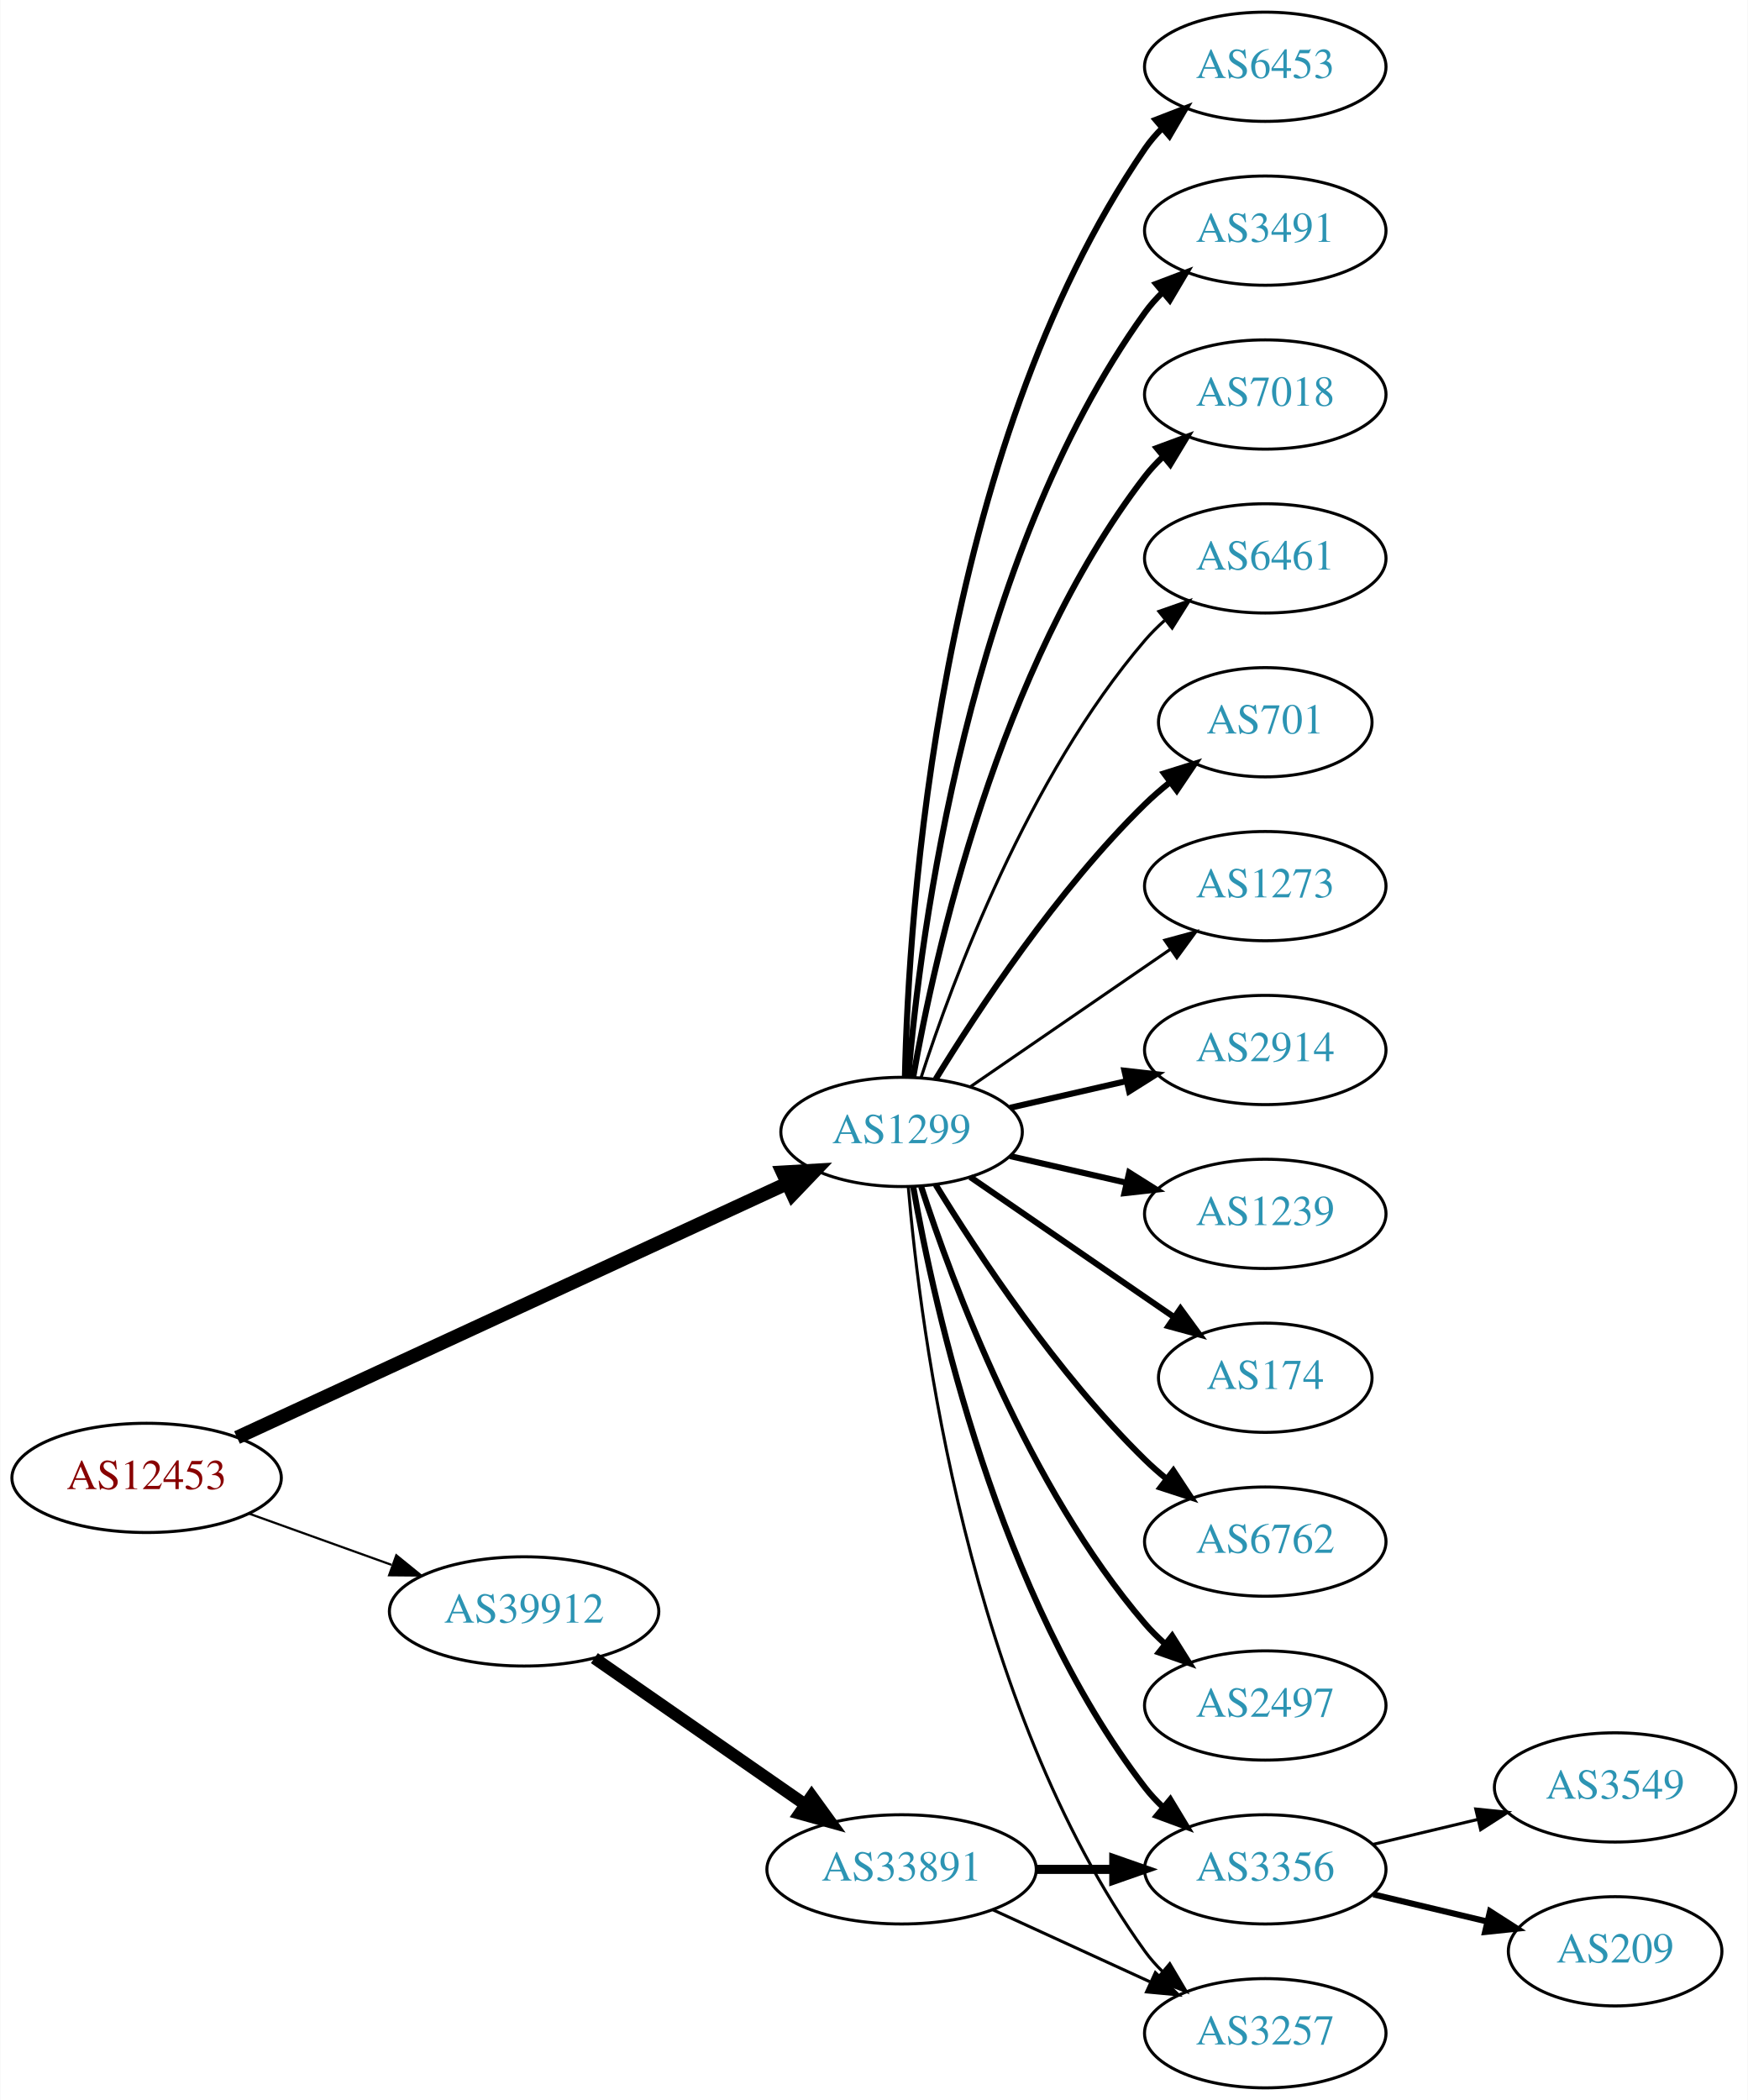
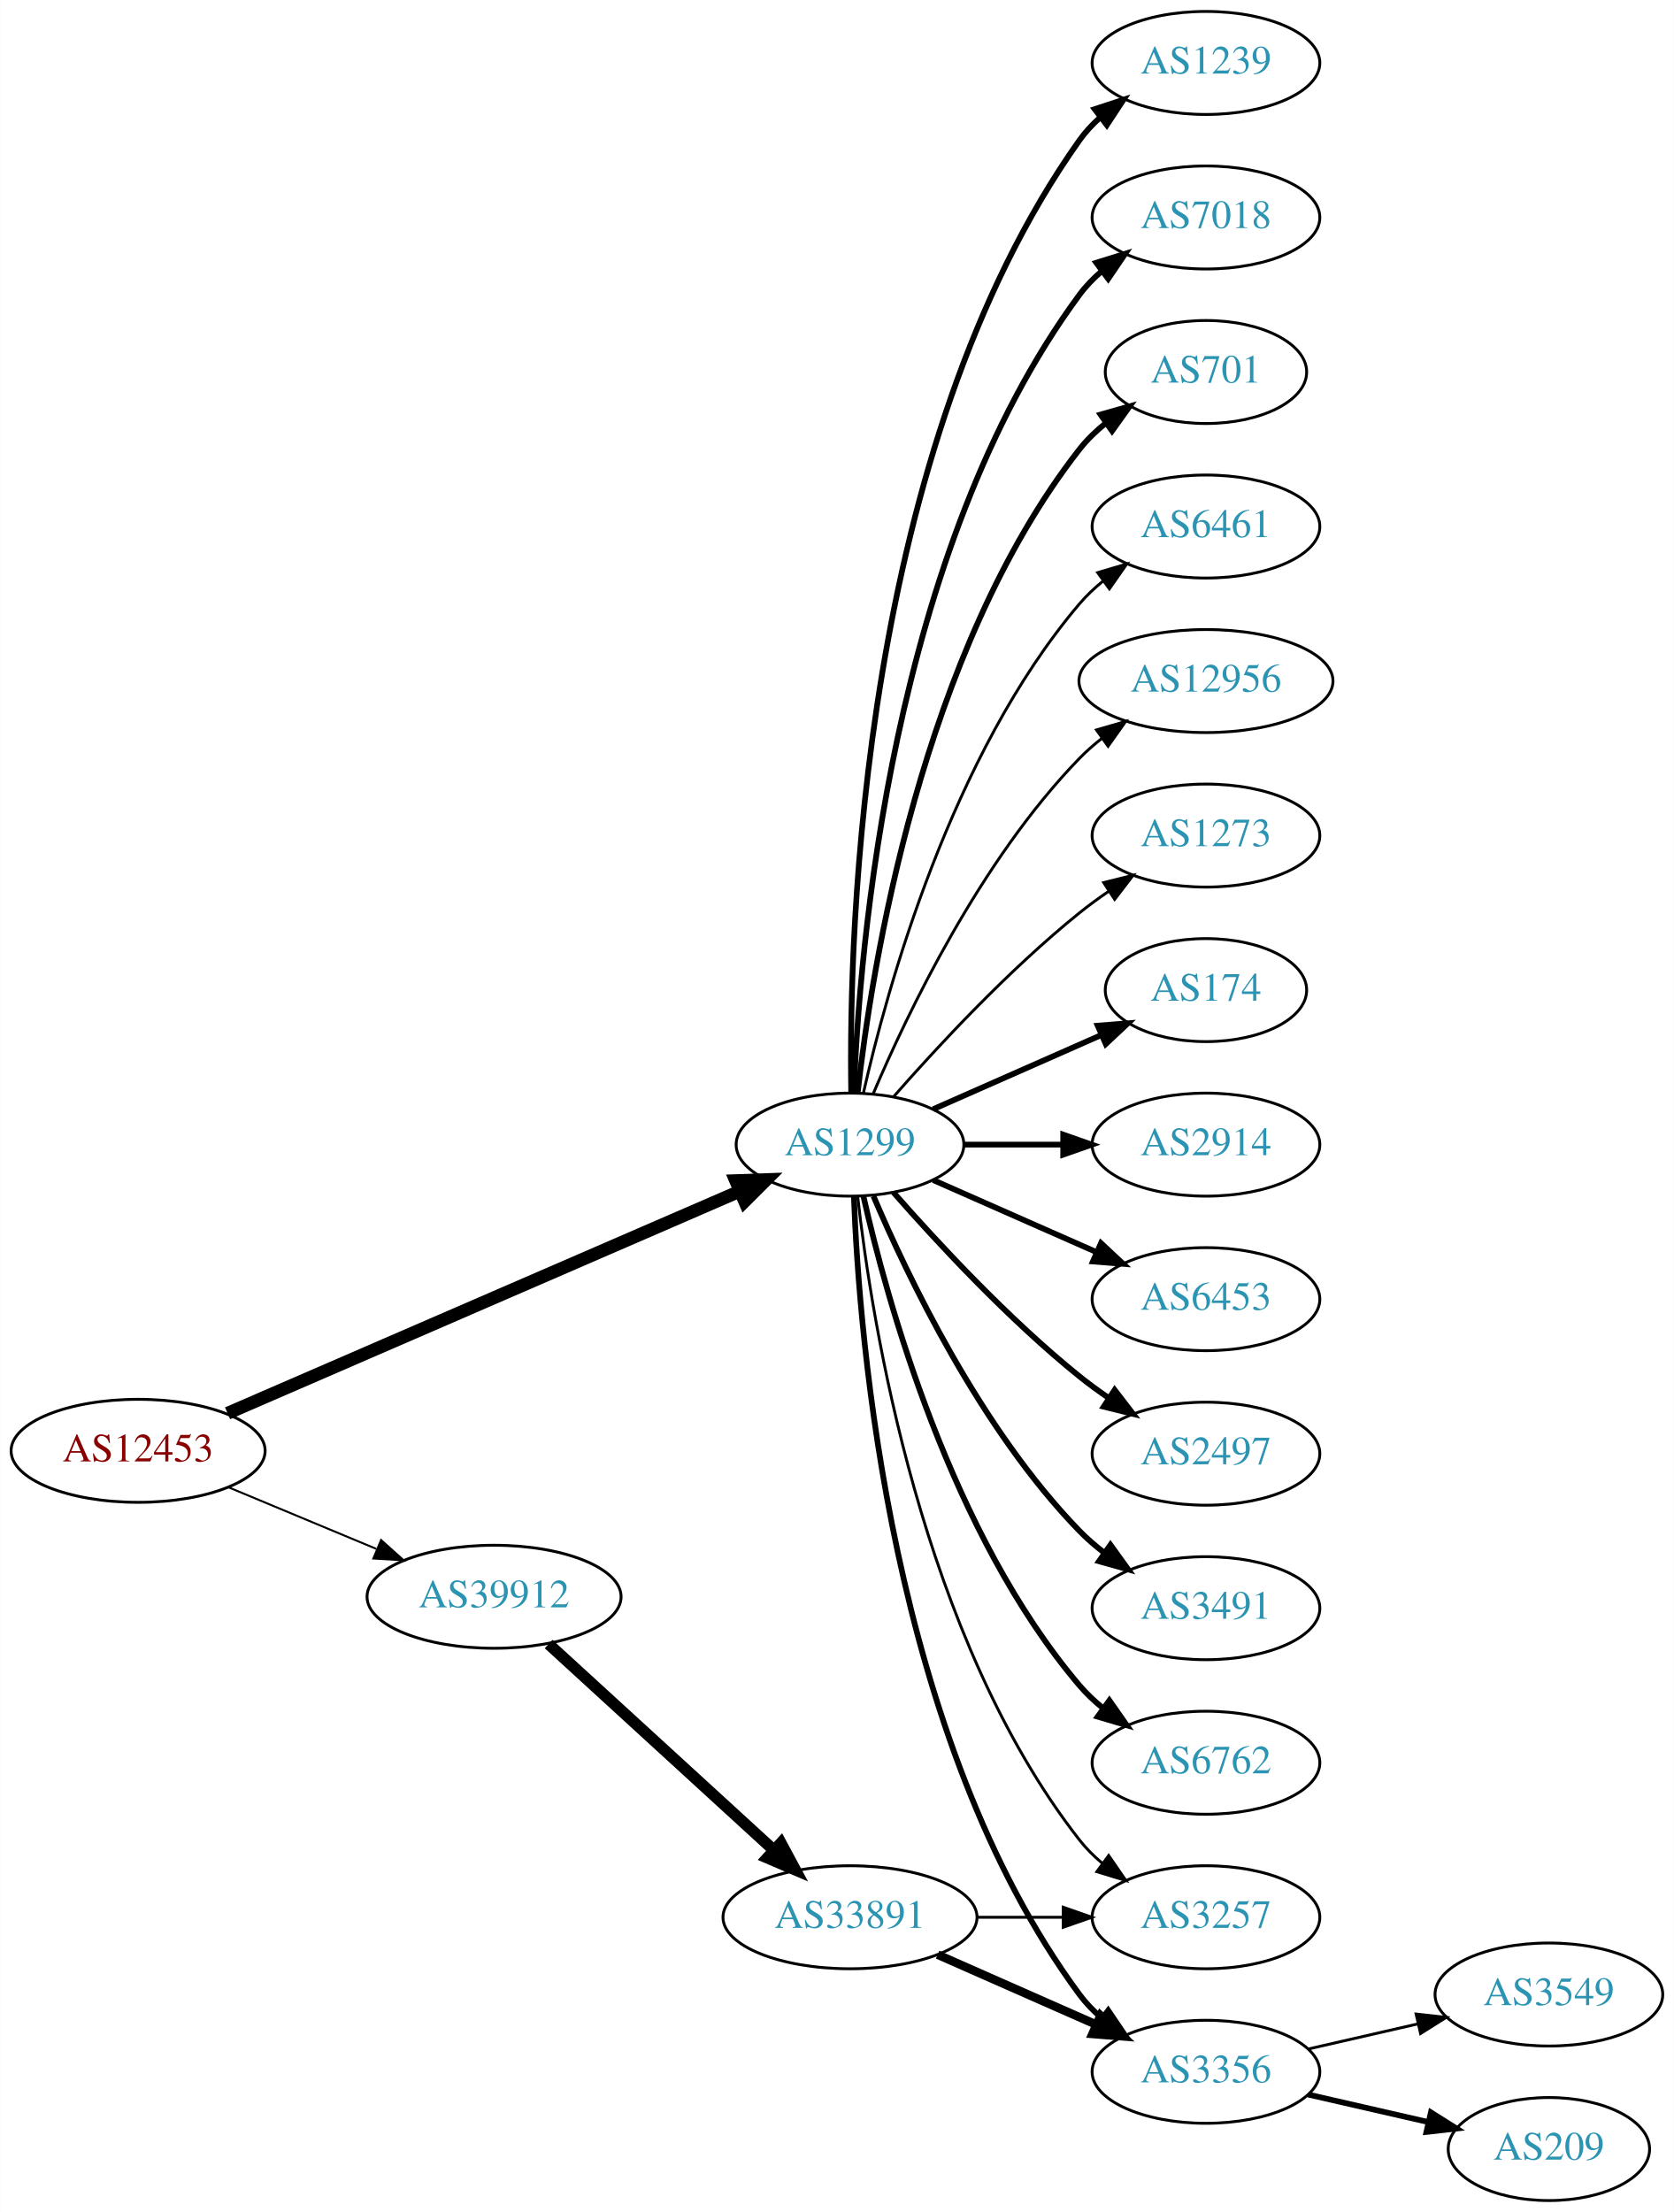
- <svg xmlns="http://www.w3.org/2000/svg" xmlns:xlink="http://www.w3.org/1999/xlink" width="576pt" height="692pt" viewBox="0.00 0.00 575.76 692.00">
-   <g id="graph0" class="graph" transform="scale(1 1) rotate(0) translate(4 688)">
-     <polygon fill="white" stroke="none" points="-4,4 -4,-688 571.762,-688 571.762,4 -4,4" />
+ <svg xmlns="http://www.w3.org/2000/svg" xmlns:xlink="http://www.w3.org/1999/xlink" width="585pt" height="773pt" viewBox="0.00 0.00 584.86 773.00">
+   <g id="graph0" class="graph" transform="scale(1 1) rotate(0) translate(4 769)">
+     <polygon fill="white" stroke="none" points="-4,4 -4,-769 580.862,-769 580.862,4 -4,4" />
    <g id="node1" class="node">
      <g id="a_node1">
        <a xlink:href="/asn/12453" xlink:title="AS12453 ~ Bernhard Kraft [AT]">
-           <ellipse fill="#ffffff" stroke="black" cx="44.196" cy="-201" rx="44.393" ry="18" />
-           <text text-anchor="middle" x="44.196" y="-197.3" font-family="Times,serif" font-size="14.00" fill="#880000">AS12453</text>
+           <ellipse fill="#ffffff" stroke="black" cx="44.196" cy="-262" rx="44.393" ry="18" />
+           <text text-anchor="middle" x="44.196" y="-258.3" font-family="Times,serif" font-size="14.00" fill="#880000">AS12453</text>
        </a>
      </g>
    </g>
    <g id="node2" class="node">
      <g id="a_node2">
        <a xlink:href="/asn/1299" xlink:title="AS1299 ~ Telia Carrier [EU]">
-           <ellipse fill="#ffffff" stroke="black" cx="292.98" cy="-315" rx="39.794" ry="18" />
-           <text text-anchor="middle" x="292.98" y="-311.3" font-family="Times,serif" font-size="14.00" fill="#2c94b3">AS1299</text>
+           <ellipse fill="#ffffff" stroke="black" cx="292.98" cy="-369" rx="39.794" ry="18" />
+           <text text-anchor="middle" x="292.98" y="-365.3" font-family="Times,serif" font-size="14.00" fill="#2c94b3">AS1299</text>
        </a>
      </g>
    </g>
    <g id="edge1" class="edge">
-       <path fill="none" stroke="black" stroke-width="4.5" d="M73.988,-214.3C118.927,-235.059 205.701,-275.144 255.138,-297.981" />
-       <polygon fill="black" stroke="black" stroke-width="4.5" points="253.774,-301.688 264.504,-302.307 257.077,-294.539 253.774,-301.688" />
+       <path fill="none" stroke="black" stroke-width="4.5" d="M75.457,-275.12C120.585,-294.687 205.448,-331.481 254.459,-352.732" />
+       <polygon fill="black" stroke="black" stroke-width="4.5" points="253.02,-356.399 263.761,-356.765 256.153,-349.174 253.02,-356.399" />
    </g>
    <g id="node3" class="node">
      <g id="a_node3">
        <a xlink:href="/asn/39912" xlink:title="AS39912 ~ oja.at GmbH [AT]">
-           <ellipse fill="#ffffff" stroke="black" cx="168.588" cy="-157" rx="44.393" ry="18" />
-           <text text-anchor="middle" x="168.588" y="-153.3" font-family="Times,serif" font-size="14.00" fill="#2c94b3">AS39912</text>
+           <ellipse fill="#ffffff" stroke="black" cx="168.588" cy="-211" rx="44.393" ry="18" />
+           <text text-anchor="middle" x="168.588" y="-207.3" font-family="Times,serif" font-size="14.00" fill="#2c94b3">AS39912</text>
        </a>
      </g>
    </g>
    <g id="edge2" class="edge">
-       <path fill="none" stroke="black" stroke-width="0.72" d="M77.995,-189.209C92.4,-184.03 109.503,-177.882 124.885,-172.352" />
-       <polygon fill="black" stroke="black" stroke-width="0.72" points="126.473,-175.5 134.699,-168.824 124.104,-168.913 126.473,-175.5" />
+       <path fill="none" stroke="black" stroke-width="0.692" d="M75.765,-249.262C91.391,-242.751 110.606,-234.744 127.413,-227.741" />
+       <polygon fill="black" stroke="black" stroke-width="0.692" points="129.1,-230.829 136.985,-223.752 126.408,-224.368 129.1,-230.829" />
    </g>
    <g id="node4" class="node">
      <g id="a_node4">
-         <a xlink:href="/asn/2914" xlink:title="AS2914 ~ NTT America, Inc. [US]">
-           <ellipse fill="#ffffff" stroke="black" cx="412.823" cy="-342" rx="39.794" ry="18" />
-           <text text-anchor="middle" x="412.823" y="-338.3" font-family="Times,serif" font-size="14.00" fill="#2c94b3">AS2914</text>
+         <a xlink:href="/asn/174" xlink:title="AS174 ~ Cogent Communications [US]">
+           <ellipse fill="#ffffff" stroke="black" cx="417.373" cy="-423" rx="35.194" ry="18" />
+           <text text-anchor="middle" x="417.373" y="-419.3" font-family="Times,serif" font-size="14.00" fill="#2c94b3">AS174</text>
        </a>
      </g>
    </g>
    <g id="edge3" class="edge">
-       <path fill="none" stroke="black" stroke-width="2" d="M328.7,-322.955C340.7,-325.704 354.32,-328.825 367.013,-331.733" />
-       <polygon fill="black" stroke="black" stroke-width="2" points="366.415,-335.187 376.945,-334.009 367.979,-328.364 366.415,-335.187" />
+       <path fill="none" stroke="black" stroke-width="2" d="M322.06,-381.389C339.488,-389.078 362.045,-399.031 380.729,-407.274" />
+       <polygon fill="black" stroke="black" stroke-width="2" points="379.537,-410.573 390.099,-411.408 382.362,-404.169 379.537,-410.573" />
    </g>
    <g id="node5" class="node">
      <g id="a_node5">
-         <a xlink:href="/asn/1239" xlink:title="AS1239 ~ Sprint [US]">
-           <ellipse fill="#ffffff" stroke="black" cx="412.823" cy="-288" rx="39.794" ry="18" />
-           <text text-anchor="middle" x="412.823" y="-284.3" font-family="Times,serif" font-size="14.00" fill="#2c94b3">AS1239</text>
+         <a xlink:href="/asn/2914" xlink:title="AS2914 ~ NTT America, Inc. [US]">
+           <ellipse fill="#ffffff" stroke="black" cx="417.373" cy="-369" rx="39.794" ry="18" />
+           <text text-anchor="middle" x="417.373" y="-365.3" font-family="Times,serif" font-size="14.00" fill="#2c94b3">AS2914</text>
        </a>
      </g>
    </g>
    <g id="edge4" class="edge">
-       <path fill="none" stroke="black" stroke-width="2" d="M328.7,-307.045C340.7,-304.296 354.32,-301.175 367.013,-298.267" />
-       <polygon fill="black" stroke="black" stroke-width="2" points="367.979,-301.636 376.945,-295.991 366.415,-294.813 367.979,-301.636" />
+       <path fill="none" stroke="black" stroke-width="2" d="M332.706,-369C343.644,-369 355.695,-369 367.161,-369" />
+       <polygon fill="black" stroke="black" stroke-width="2" points="367.479,-372.5 377.479,-369 367.479,-365.5 367.479,-372.5" />
    </g>
    <g id="node6" class="node">
      <g id="a_node6">
-         <a xlink:href="/asn/174" xlink:title="AS174 ~ Cogent Communications [US]">
-           <ellipse fill="#ffffff" stroke="black" cx="412.823" cy="-234" rx="35.194" ry="18" />
-           <text text-anchor="middle" x="412.823" y="-230.3" font-family="Times,serif" font-size="14.00" fill="#2c94b3">AS174</text>
+         <a xlink:href="/asn/6453" xlink:title="AS6453 ~ TATA COMMUNICATIONS (AMERICA) INC [US]">
+           <ellipse fill="#ffffff" stroke="black" cx="417.373" cy="-315" rx="39.794" ry="18" />
+           <text text-anchor="middle" x="417.373" y="-311.3" font-family="Times,serif" font-size="14.00" fill="#2c94b3">AS6453</text>
        </a>
      </g>
    </g>
    <g id="edge5" class="edge">
-       <path fill="none" stroke="black" stroke-width="2" d="M315.595,-300.143C334.432,-287.195 361.912,-268.307 382.687,-254.027" />
-       <polygon fill="black" stroke="black" stroke-width="2" points="384.878,-256.768 391.136,-248.219 380.913,-250.999 384.878,-256.768" />
+       <path fill="none" stroke="black" stroke-width="2" d="M322.06,-356.611C339.008,-349.134 360.805,-339.517 379.174,-331.412" />
+       <polygon fill="black" stroke="black" stroke-width="2" points="380.688,-334.57 388.424,-327.331 377.862,-328.166 380.688,-334.57" />
    </g>
    <g id="node7" class="node">
      <g id="a_node7">
-         <a xlink:href="/asn/6762" xlink:title="AS6762 ~ TELECOM ITALIA SPARKLE S.p.A. [IT]">
-           <ellipse fill="#ffffff" stroke="black" cx="412.823" cy="-180" rx="39.794" ry="18" />
-           <text text-anchor="middle" x="412.823" y="-176.3" font-family="Times,serif" font-size="14.00" fill="#2c94b3">AS6762</text>
+         <a xlink:href="/asn/2497" xlink:title="AS2497 ~ Internet Initiative Japan Inc. [JP]">
+           <ellipse fill="#ffffff" stroke="black" cx="417.373" cy="-261" rx="39.794" ry="18" />
+           <text text-anchor="middle" x="417.373" y="-257.3" font-family="Times,serif" font-size="14.00" fill="#2c94b3">AS2497</text>
        </a>
      </g>
    </g>
    <g id="edge6" class="edge">
-       <path fill="none" stroke="black" stroke-width="2" d="M304.246,-297.56C318.055,-275.009 344.243,-235.278 373.176,-207 375.317,-204.908 377.634,-202.863 380.034,-200.894" />
-       <polygon fill="black" stroke="black" stroke-width="2" points="382.544,-203.382 388.375,-194.536 378.301,-197.815 382.544,-203.382" />
+       <path fill="none" stroke="black" stroke-width="2" d="M308.133,-352.337C323.234,-335.106 348.355,-307.976 373.176,-288 376.432,-285.38 379.957,-282.808 383.542,-280.354" />
+       <polygon fill="black" stroke="black" stroke-width="2" points="385.46,-283.281 391.914,-274.879 381.629,-277.423 385.46,-283.281" />
    </g>
    <g id="node8" class="node">
      <g id="a_node8">
-         <a xlink:href="/asn/2497" xlink:title="AS2497 ~ Internet Initiative Japan Inc. [JP]">
-           <ellipse fill="#ffffff" stroke="black" cx="412.823" cy="-126" rx="39.794" ry="18" />
-           <text text-anchor="middle" x="412.823" y="-122.3" font-family="Times,serif" font-size="14.00" fill="#2c94b3">AS2497</text>
+         <a xlink:href="/asn/3491" xlink:title="AS3491 ~ PCCW Global, Inc. [US]">
+           <ellipse fill="#ffffff" stroke="black" cx="417.373" cy="-207" rx="39.794" ry="18" />
+           <text text-anchor="middle" x="417.373" y="-203.3" font-family="Times,serif" font-size="14.00" fill="#2c94b3">AS3491</text>
        </a>
      </g>
    </g>
    <g id="edge7" class="edge">
-       <path fill="none" stroke="black" stroke-width="2" d="M299.428,-297.009C309.742,-265.184 334.604,-198.073 373.176,-153 375.122,-150.726 377.3,-148.551 379.605,-146.493" />
-       <polygon fill="black" stroke="black" stroke-width="2" points="382.142,-148.947 387.774,-139.973 377.775,-143.476 382.142,-148.947" />
+       <path fill="none" stroke="black" stroke-width="2" d="M301.171,-351.025C312.938,-323.318 338.512,-269.652 373.176,-234 375.797,-231.305 378.737,-228.761 381.82,-226.392" />
+       <polygon fill="black" stroke="black" stroke-width="2" points="383.995,-229.141 390.189,-220.545 379.986,-223.403 383.995,-229.141" />
    </g>
    <g id="node9" class="node">
      <g id="a_node9">
-         <a xlink:href="/asn/6453" xlink:title="AS6453 ~ TATA COMMUNICATIONS (AMERICA) INC [US]">
-           <ellipse fill="#ffffff" stroke="black" cx="412.823" cy="-666" rx="39.794" ry="18" />
-           <text text-anchor="middle" x="412.823" y="-662.3" font-family="Times,serif" font-size="14.00" fill="#2c94b3">AS6453</text>
+         <a xlink:href="/asn/6762" xlink:title="AS6762 ~ TELECOM ITALIA SPARKLE S.p.A. [IT]">
+           <ellipse fill="#ffffff" stroke="black" cx="417.373" cy="-153" rx="39.794" ry="18" />
+           <text text-anchor="middle" x="417.373" y="-149.3" font-family="Times,serif" font-size="14.00" fill="#2c94b3">AS6762</text>
        </a>
      </g>
    </g>
    <g id="edge8" class="edge">
-       <path fill="none" stroke="black" stroke-width="2" d="M294.086,-333.278C295.241,-385.649 304.642,-538.9 373.176,-639 374.824,-641.406 376.761,-643.665 378.875,-645.772" />
-       <polygon fill="black" stroke="black" stroke-width="2" points="376.702,-648.518 386.584,-652.339 381.241,-643.19 376.702,-648.518" />
+       <path fill="none" stroke="black" stroke-width="2" d="M297.674,-350.925C305.814,-314.852 328.247,-232.86 373.176,-180 375.611,-177.136 378.427,-174.479 381.432,-172.039" />
+       <polygon fill="black" stroke="black" stroke-width="2" points="383.62,-174.776 389.692,-166.094 379.531,-169.095 383.62,-174.776" />
    </g>
    <g id="node10" class="node">
      <g id="a_node10">
-         <a xlink:href="/asn/3491" xlink:title="AS3491 ~ PCCW Global, Inc. [US]">
-           <ellipse fill="#ffffff" stroke="black" cx="412.823" cy="-612" rx="39.794" ry="18" />
-           <text text-anchor="middle" x="412.823" y="-608.3" font-family="Times,serif" font-size="14.00" fill="#2c94b3">AS3491</text>
+         <a xlink:href="/asn/1239" xlink:title="AS1239 ~ Sprint [US]">
+           <ellipse fill="#ffffff" stroke="black" cx="417.373" cy="-747" rx="39.794" ry="18" />
+           <text text-anchor="middle" x="417.373" y="-743.3" font-family="Times,serif" font-size="14.00" fill="#2c94b3">AS1239</text>
        </a>
      </g>
    </g>
    <g id="edge9" class="edge">
-       <path fill="none" stroke="black" stroke-width="2" d="M295.199,-333.195C299.106,-379.461 314.734,-503.68 373.176,-585 374.878,-587.368 376.855,-589.599 378.996,-591.687" />
-       <polygon fill="black" stroke="black" stroke-width="2" points="376.852,-594.457 386.757,-598.218 381.359,-589.101 376.852,-594.457" />
+       <path fill="none" stroke="black" stroke-width="2" d="M293.397,-387.362C292.543,-442.958 296.728,-612.241 373.176,-720 375.172,-722.813 377.562,-725.396 380.18,-727.753" />
+       <polygon fill="black" stroke="black" stroke-width="2" points="378.482,-730.86 388.552,-734.152 382.733,-725.298 378.482,-730.86" />
    </g>
    <g id="node11" class="node">
      <g id="a_node11">
        <a xlink:href="/asn/7018" xlink:title="AS7018 ~ AT&amp;T Services, Inc. [US]">
-           <ellipse fill="#ffffff" stroke="black" cx="412.823" cy="-558" rx="39.794" ry="18" />
-           <text text-anchor="middle" x="412.823" y="-554.3" font-family="Times,serif" font-size="14.00" fill="#2c94b3">AS7018</text>
+           <ellipse fill="#ffffff" stroke="black" cx="417.373" cy="-693" rx="39.794" ry="18" />
+           <text text-anchor="middle" x="417.373" y="-689.3" font-family="Times,serif" font-size="14.00" fill="#2c94b3">AS7018</text>
        </a>
      </g>
    </g>
    <g id="edge10" class="edge">
-       <path fill="none" stroke="black" stroke-width="2" d="M296.798,-332.99C303.726,-372.435 324.683,-468.025 373.176,-531 374.955,-533.31 376.988,-535.5 379.168,-537.559" />
-       <polygon fill="black" stroke="black" stroke-width="2" points="377.064,-540.361 387.001,-544.036 381.525,-534.966 377.064,-540.361" />
+       <path fill="none" stroke="black" stroke-width="2" d="M294.332,-386.993C296.158,-436.457 307.213,-576.73 373.176,-666 375.41,-669.023 378.093,-671.786 381.014,-674.293" />
+       <polygon fill="black" stroke="black" stroke-width="2" points="379.04,-677.186 389.157,-680.331 383.209,-671.563 379.04,-677.186" />
    </g>
    <g id="node12" class="node">
      <g id="a_node12">
-         <a xlink:href="/asn/6461" xlink:title="AS6461 ~ Zayo Bandwidth [US]">
-           <ellipse fill="#ffffff" stroke="black" cx="412.823" cy="-504" rx="39.794" ry="18" />
-           <text text-anchor="middle" x="412.823" y="-500.3" font-family="Times,serif" font-size="14.00" fill="#2c94b3">AS6461</text>
+         <a xlink:href="/asn/701" xlink:title="AS701 ~ UUNET [US]">
+           <ellipse fill="#ffffff" stroke="black" cx="417.373" cy="-639" rx="35.194" ry="18" />
+           <text text-anchor="middle" x="417.373" y="-635.3" font-family="Times,serif" font-size="14.00" fill="#2c94b3">AS701</text>
        </a>
      </g>
    </g>
    <g id="edge11" class="edge">
-       <path fill="none" stroke="black" d="M299.428,-332.991C309.742,-364.816 334.604,-431.927 373.176,-477 375.122,-479.274 377.3,-481.449 379.605,-483.507" />
-       <polygon fill="black" stroke="black" points="377.775,-486.524 387.774,-490.027 382.142,-481.053 377.775,-486.524" />
+       <path fill="none" stroke="black" stroke-width="2" d="M295.66,-387.129C300.49,-430.368 317.831,-541.216 373.176,-612 375.812,-615.37 378.993,-618.431 382.421,-621.179" />
+       <polygon fill="black" stroke="black" stroke-width="2" points="380.531,-624.128 390.723,-627.02 384.559,-618.403 380.531,-624.128" />
    </g>
    <g id="node13" class="node">
      <g id="a_node13">
-         <a xlink:href="/asn/701" xlink:title="AS701 ~ UUNET [US]">
-           <ellipse fill="#ffffff" stroke="black" cx="412.823" cy="-450" rx="35.194" ry="18" />
-           <text text-anchor="middle" x="412.823" y="-446.3" font-family="Times,serif" font-size="14.00" fill="#2c94b3">AS701</text>
+         <a xlink:href="/asn/6461" xlink:title="AS6461 ~ Zayo Bandwidth [US]">
+           <ellipse fill="#ffffff" stroke="black" cx="417.373" cy="-585" rx="39.794" ry="18" />
+           <text text-anchor="middle" x="417.373" y="-581.3" font-family="Times,serif" font-size="14.00" fill="#2c94b3">AS6461</text>
        </a>
      </g>
    </g>
    <g id="edge12" class="edge">
-       <path fill="none" stroke="black" stroke-width="2" d="M304.246,-332.44C318.055,-354.991 344.243,-394.722 373.176,-423 375.712,-425.478 378.495,-427.89 381.371,-430.188" />
-       <polygon fill="black" stroke="black" stroke-width="2" points="379.48,-433.144 389.587,-436.321 383.667,-427.535 379.48,-433.144" />
+       <path fill="none" stroke="black" d="M297.674,-387.075C305.814,-423.148 328.247,-505.14 373.176,-558 375.611,-560.864 378.427,-563.521 381.432,-565.961" />
+       <polygon fill="black" stroke="black" points="379.531,-568.905 389.692,-571.906 383.62,-563.224 379.531,-568.905" />
    </g>
    <g id="node14" class="node">
      <g id="a_node14">
        <a xlink:href="/asn/3257" xlink:title="AS3257 ~ GTT [DE]">
-           <ellipse fill="#ffffff" stroke="black" cx="412.823" cy="-18" rx="39.794" ry="18" />
-           <text text-anchor="middle" x="412.823" y="-14.3" font-family="Times,serif" font-size="14.00" fill="#2c94b3">AS3257</text>
+           <ellipse fill="#ffffff" stroke="black" cx="417.373" cy="-99" rx="39.794" ry="18" />
+           <text text-anchor="middle" x="417.373" y="-95.3" font-family="Times,serif" font-size="14.00" fill="#2c94b3">AS3257</text>
        </a>
      </g>
    </g>
    <g id="edge13" class="edge">
-       <path fill="none" stroke="black" d="M295.199,-296.805C299.106,-250.539 314.734,-126.32 373.176,-45 374.878,-42.632 376.855,-40.401 378.996,-38.313" />
-       <polygon fill="black" stroke="black" points="381.359,-40.899 386.757,-31.782 376.852,-35.543 381.359,-40.899" />
+       <path fill="none" stroke="black" d="M295.66,-350.871C300.49,-307.632 317.831,-196.784 373.176,-126 375.492,-123.039 378.229,-120.317 381.184,-117.836" />
+       <polygon fill="black" stroke="black" points="383.377,-120.568 389.375,-111.835 379.239,-114.922 383.377,-120.568" />
    </g>
    <g id="node15" class="node">
      <g id="a_node15">
-         <a xlink:href="/asn/3356" xlink:title="AS3356 ~ Level 3 Parent, LLC [US]">
-           <ellipse fill="#ffffff" stroke="black" cx="412.823" cy="-72" rx="39.794" ry="18" />
-           <text text-anchor="middle" x="412.823" y="-68.3" font-family="Times,serif" font-size="14.00" fill="#2c94b3">AS3356</text>
+         <a xlink:href="/asn/12956" xlink:title="AS12956 ~ TELXIUS [ES]">
+           <ellipse fill="#ffffff" stroke="black" cx="417.373" cy="-531" rx="44.393" ry="18" />
+           <text text-anchor="middle" x="417.373" y="-527.3" font-family="Times,serif" font-size="14.00" fill="#2c94b3">AS12956</text>
        </a>
      </g>
    </g>
    <g id="edge14" class="edge">
-       <path fill="none" stroke="black" stroke-width="2" d="M296.798,-297.01C303.726,-257.565 324.683,-161.975 373.176,-99 374.955,-96.69 376.988,-94.5 379.168,-92.441" />
-       <polygon fill="black" stroke="black" stroke-width="2" points="381.525,-95.034 387.001,-85.964 377.064,-89.639 381.525,-95.034" />
+       <path fill="none" stroke="black" d="M301.171,-386.975C312.938,-414.682 338.512,-468.348 373.176,-504 375.592,-506.485 378.281,-508.842 381.102,-511.051" />
+       <polygon fill="black" stroke="black" points="379.109,-513.929 389.286,-516.873 383.167,-508.225 379.109,-513.929" />
    </g>
    <g id="node16" class="node">
      <g id="a_node16">
-         <a xlink:href="/asn/1273" xlink:title="AS1273 ~ Vodafone Group PLC [EU]">
-           <ellipse fill="#ffffff" stroke="black" cx="412.823" cy="-396" rx="39.794" ry="18" />
-           <text text-anchor="middle" x="412.823" y="-392.3" font-family="Times,serif" font-size="14.00" fill="#2c94b3">AS1273</text>
+         <a xlink:href="/asn/3356" xlink:title="AS3356 ~ Level 3 Parent, LLC [US]">
+           <ellipse fill="#ffffff" stroke="black" cx="417.373" cy="-45" rx="39.794" ry="18" />
+           <text text-anchor="middle" x="417.373" y="-41.3" font-family="Times,serif" font-size="14.00" fill="#2c94b3">AS3356</text>
        </a>
      </g>
    </g>
    <g id="edge15" class="edge">
-       <path fill="none" stroke="black" d="M315.595,-329.857C334.083,-342.565 360.897,-360.995 381.526,-375.175" />
-       <polygon fill="black" stroke="black" points="379.723,-378.183 389.947,-380.963 383.688,-372.414 379.723,-378.183" />
+       <path fill="none" stroke="black" stroke-width="2" d="M294.332,-351.007C296.158,-301.543 307.213,-161.27 373.176,-72 375.41,-68.977 378.093,-66.214 381.014,-63.707" />
+       <polygon fill="black" stroke="black" stroke-width="2" points="383.209,-66.437 389.157,-57.669 379.04,-60.814 383.209,-66.437" />
    </g>
    <g id="node17" class="node">
      <g id="a_node17">
-         <a xlink:href="/asn/33891" xlink:title="AS33891 ~ CORE-BACKBONE GMBH GLOBAL NETWORK [DE]">
-           <ellipse fill="#ffffff" stroke="black" cx="292.98" cy="-72" rx="44.393" ry="18" />
-           <text text-anchor="middle" x="292.98" y="-68.3" font-family="Times,serif" font-size="14.00" fill="#2c94b3">AS33891</text>
+         <a xlink:href="/asn/1273" xlink:title="AS1273 ~ Vodafone Group PLC [EU]">
+           <ellipse fill="#ffffff" stroke="black" cx="417.373" cy="-477" rx="39.794" ry="18" />
+           <text text-anchor="middle" x="417.373" y="-473.3" font-family="Times,serif" font-size="14.00" fill="#2c94b3">AS1273</text>
        </a>
      </g>
    </g>
    <g id="edge16" class="edge">
-       <path fill="none" stroke="black" stroke-width="4" d="M191.753,-141.607C211.213,-128.092 239.712,-108.3 261.35,-93.272" />
-       <polygon fill="black" stroke="black" stroke-width="4" points="263.35,-96.145 269.567,-87.566 259.357,-90.395 263.35,-96.145" />
+       <path fill="none" stroke="black" d="M308.133,-385.663C323.234,-402.894 348.355,-430.024 373.176,-450 376.432,-452.62 379.957,-455.192 383.542,-457.646" />
+       <polygon fill="black" stroke="black" points="381.629,-460.577 391.914,-463.121 385.46,-454.719 381.629,-460.577" />
    </g>
    <g id="node18" class="node">
      <g id="a_node18">
-         <a xlink:href="/asn/3549" xlink:title="AS3549 ~ Level 3 Parent, LLC [US]">
-           <ellipse fill="#ffffff" stroke="black" cx="528.116" cy="-99" rx="39.794" ry="18" />
-           <text text-anchor="middle" x="528.116" y="-95.3" font-family="Times,serif" font-size="14.00" fill="#2c94b3">AS3549</text>
-         </a>
-       </g>
-     </g>
-     <g id="edge19" class="edge">
-       <path fill="none" stroke="black" d="M448.43,-80.248C459.301,-82.838 471.456,-85.735 482.898,-88.462" />
-       <polygon fill="black" stroke="black" points="482.182,-91.889 492.721,-90.803 483.804,-85.08 482.182,-91.889" />
+         <a xlink:href="/asn/33891" xlink:title="AS33891 ~ CORE-BACKBONE GMBH GLOBAL NETWORK [DE]">
+           <ellipse fill="#ffffff" stroke="black" cx="292.98" cy="-99" rx="44.393" ry="18" />
+           <text text-anchor="middle" x="292.98" y="-95.3" font-family="Times,serif" font-size="14.00" fill="#2c94b3">AS33891</text>
+         </a>
+       </g>
+     </g>
+     <g id="edge17" class="edge">
+       <path fill="none" stroke="black" stroke-width="4" d="M187.648,-194.474C208.438,-175.449 242.742,-144.057 266.304,-122.497" />
+       <polygon fill="black" stroke="black" stroke-width="4" points="268.832,-124.927 273.847,-115.594 264.107,-119.763 268.832,-124.927" />
    </g>
    <g id="node19" class="node">
      <g id="a_node19">
+         <a xlink:href="/asn/3549" xlink:title="AS3549 ~ Level 3 Parent, LLC [US]">
+           <ellipse fill="#ffffff" stroke="black" cx="537.215" cy="-72" rx="39.794" ry="18" />
+           <text text-anchor="middle" x="537.215" y="-68.3" font-family="Times,serif" font-size="14.00" fill="#2c94b3">AS3549</text>
+         </a>
+       </g>
+     </g>
+     <g id="edge20" class="edge">
+       <path fill="none" stroke="black" d="M453.092,-52.955C465.092,-55.704 478.713,-58.825 491.405,-61.733" />
+       <polygon fill="black" stroke="black" points="490.808,-65.187 501.337,-64.009 492.371,-58.364 490.808,-65.187" />
+     </g>
+     <g id="node20" class="node">
+       <g id="a_node20">
        <a xlink:href="/asn/209" xlink:title="AS209 ~ CenturyLink Communications, LLC [US]">
-           <ellipse fill="#ffffff" stroke="black" cx="528.116" cy="-45" rx="35.194" ry="18" />
-           <text text-anchor="middle" x="528.116" y="-41.3" font-family="Times,serif" font-size="14.00" fill="#2c94b3">AS209</text>
-         </a>
-       </g>
-     </g>
-     <g id="edge20" class="edge">
-       <path fill="none" stroke="black" stroke-width="2" d="M448.43,-63.752C460.225,-60.941 473.529,-57.771 485.797,-54.847" />
-       <polygon fill="black" stroke="black" stroke-width="2" points="486.886,-58.186 495.802,-52.463 485.263,-51.377 486.886,-58.186" />
+           <ellipse fill="#ffffff" stroke="black" cx="537.215" cy="-18" rx="35.194" ry="18" />
+           <text text-anchor="middle" x="537.215" y="-14.3" font-family="Times,serif" font-size="14.00" fill="#2c94b3">AS209</text>
+         </a>
+       </g>
+     </g>
+     <g id="edge21" class="edge">
+       <path fill="none" stroke="black" stroke-width="2" d="M453.092,-37.045C466.184,-34.045 481.207,-30.604 494.847,-27.478" />
+       <polygon fill="black" stroke="black" stroke-width="2" points="495.989,-30.807 504.955,-25.162 494.425,-23.984 495.989,-30.807" />
    </g>
    <g id="edge18" class="edge">
-       <path fill="none" stroke="black" d="M323.11,-58.652C338.721,-51.498 358.119,-42.609 374.791,-34.969" />
-       <polygon fill="black" stroke="black" points="376.61,-37.986 384.243,-30.638 373.694,-31.622 376.61,-37.986" />
-     </g>
-     <g id="edge17" class="edge">
-       <path fill="none" stroke="black" stroke-width="3" d="M337.191,-72C345.504,-72 354.267,-72 362.749,-72" />
-       <polygon fill="black" stroke="black" stroke-width="3" points="362.908,-75.5 372.908,-72 362.908,-68.5 362.908,-75.5" />
+       <path fill="none" stroke="black" d="M337.476,-99C347.165,-99 357.502,-99 367.394,-99" />
+       <polygon fill="black" stroke="black" points="367.497,-102.5 377.497,-99 367.497,-95.5 367.497,-102.5" />
+     </g>
+     <g id="edge19" class="edge">
+       <path fill="none" stroke="black" stroke-width="3" d="M323.608,-85.928C340.203,-78.606 361.062,-69.403 378.795,-61.579" />
+       <polygon fill="black" stroke="black" stroke-width="3" points="380.543,-64.634 388.279,-57.395 377.717,-58.23 380.543,-64.634" />
    </g>
  </g>
</svg>
